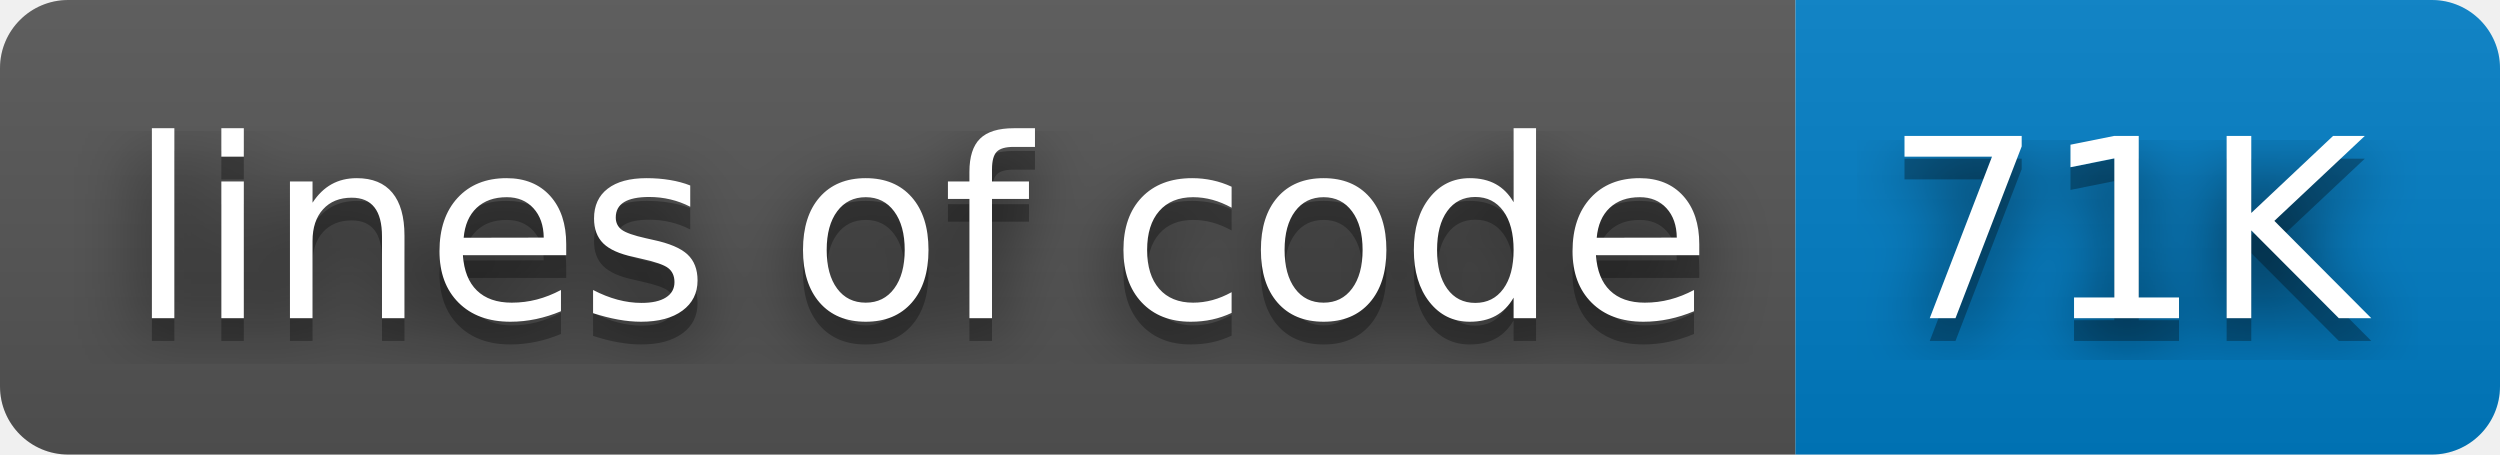
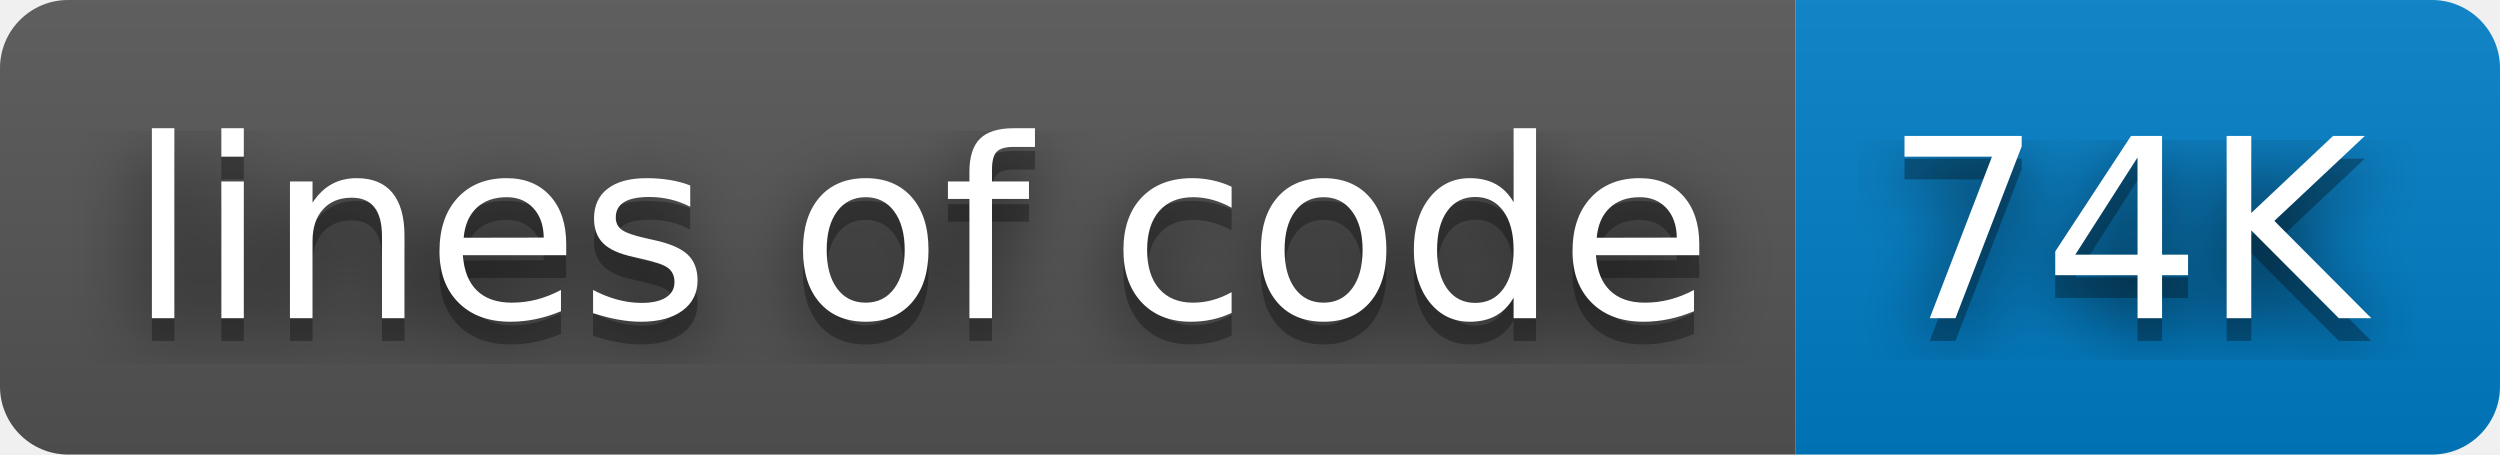
- <svg xmlns="http://www.w3.org/2000/svg" width="110" height="20" role="img" aria-label="lines of code: 71K">
+ <svg xmlns="http://www.w3.org/2000/svg" width="110" height="20" role="img" aria-label="lines of code: 74K">
  <filter id="blur">
    <feGaussianBlur stdDeviation="16" />
  </filter>
  <linearGradient id="s" x2="0" y2="100%">
    <stop offset="0" stop-color="#bbb" stop-opacity=".1" />
    <stop offset="1" stop-opacity=".1" />
  </linearGradient>
  <clipPath id="r">
    <rect width="110" height="20" rx="3" />
  </clipPath>
  <g clip-path="url(#r)">
    <rect width="79" height="20" fill="#555" />
    <rect x="79" width="31" height="20" fill="#007ec6" />
    <rect width="110" height="20" fill="url(#s)" />
  </g>
  <g fill="#fff" text-anchor="middle" font-family="Verdana,Geneva,DejaVu Sans,sans-serif" text-rendering="geometricPrecision" font-size="110">
    <g transform="scale(.1)">
      <g aria-hidden="true" fill="#010101">
        <text x="405" y="150" fill-opacity=".8" filter="url(#blur)" textLength="690">lines of code</text>
        <text x="405" y="150" fill-opacity=".3" textLength="690">lines of code</text>
      </g>
      <text x="405" y="140" textLength="690">lines of code</text>
    </g>
    <g transform="scale(.1)">
      <g aria-hidden="true" fill="#010101">
-         <text x="935" y="150" fill-opacity=".8" filter="url(#blur)" textLength="210">71K</text>
-         <text x="935" y="150" fill-opacity=".3" textLength="210">71K</text>
+         <text x="935" y="150" fill-opacity=".8" filter="url(#blur)" textLength="210">74K</text>
+         <text x="935" y="150" fill-opacity=".3" textLength="210">74K</text>
      </g>
-       <text x="935" y="140" textLength="210">71K</text>
+       <text x="935" y="140" textLength="210">74K</text>
    </g>
  </g>
</svg>
